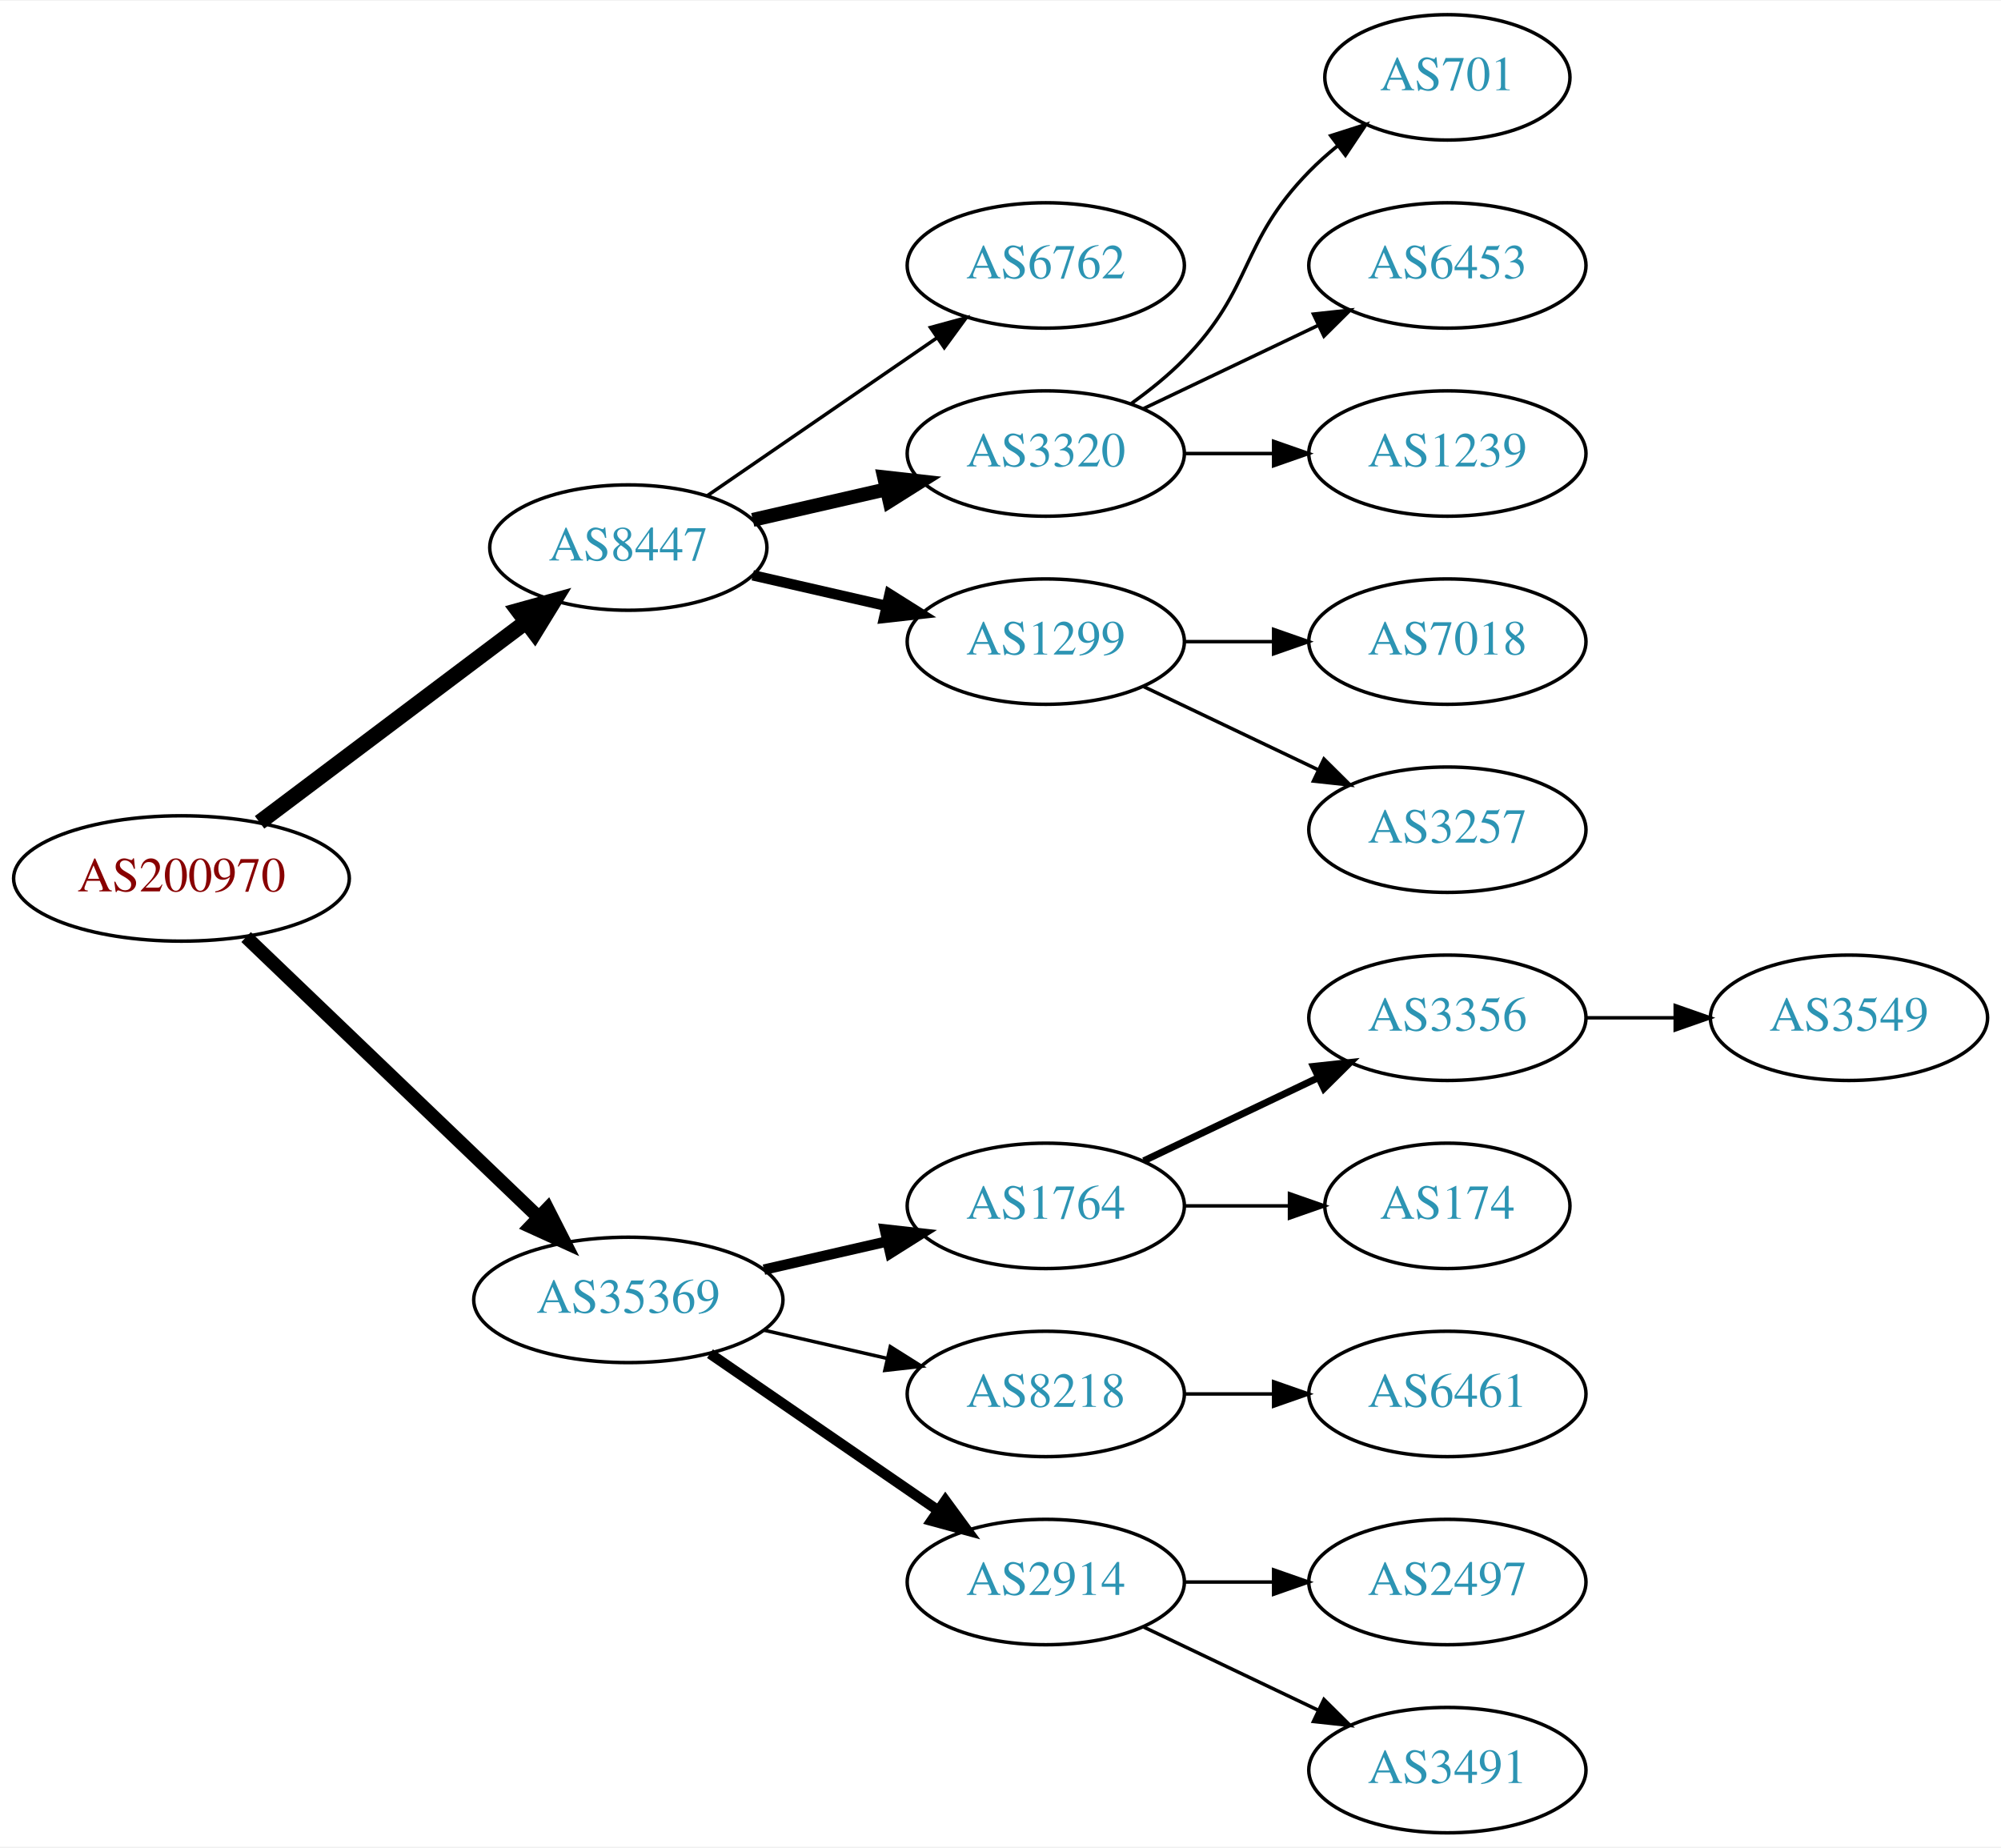
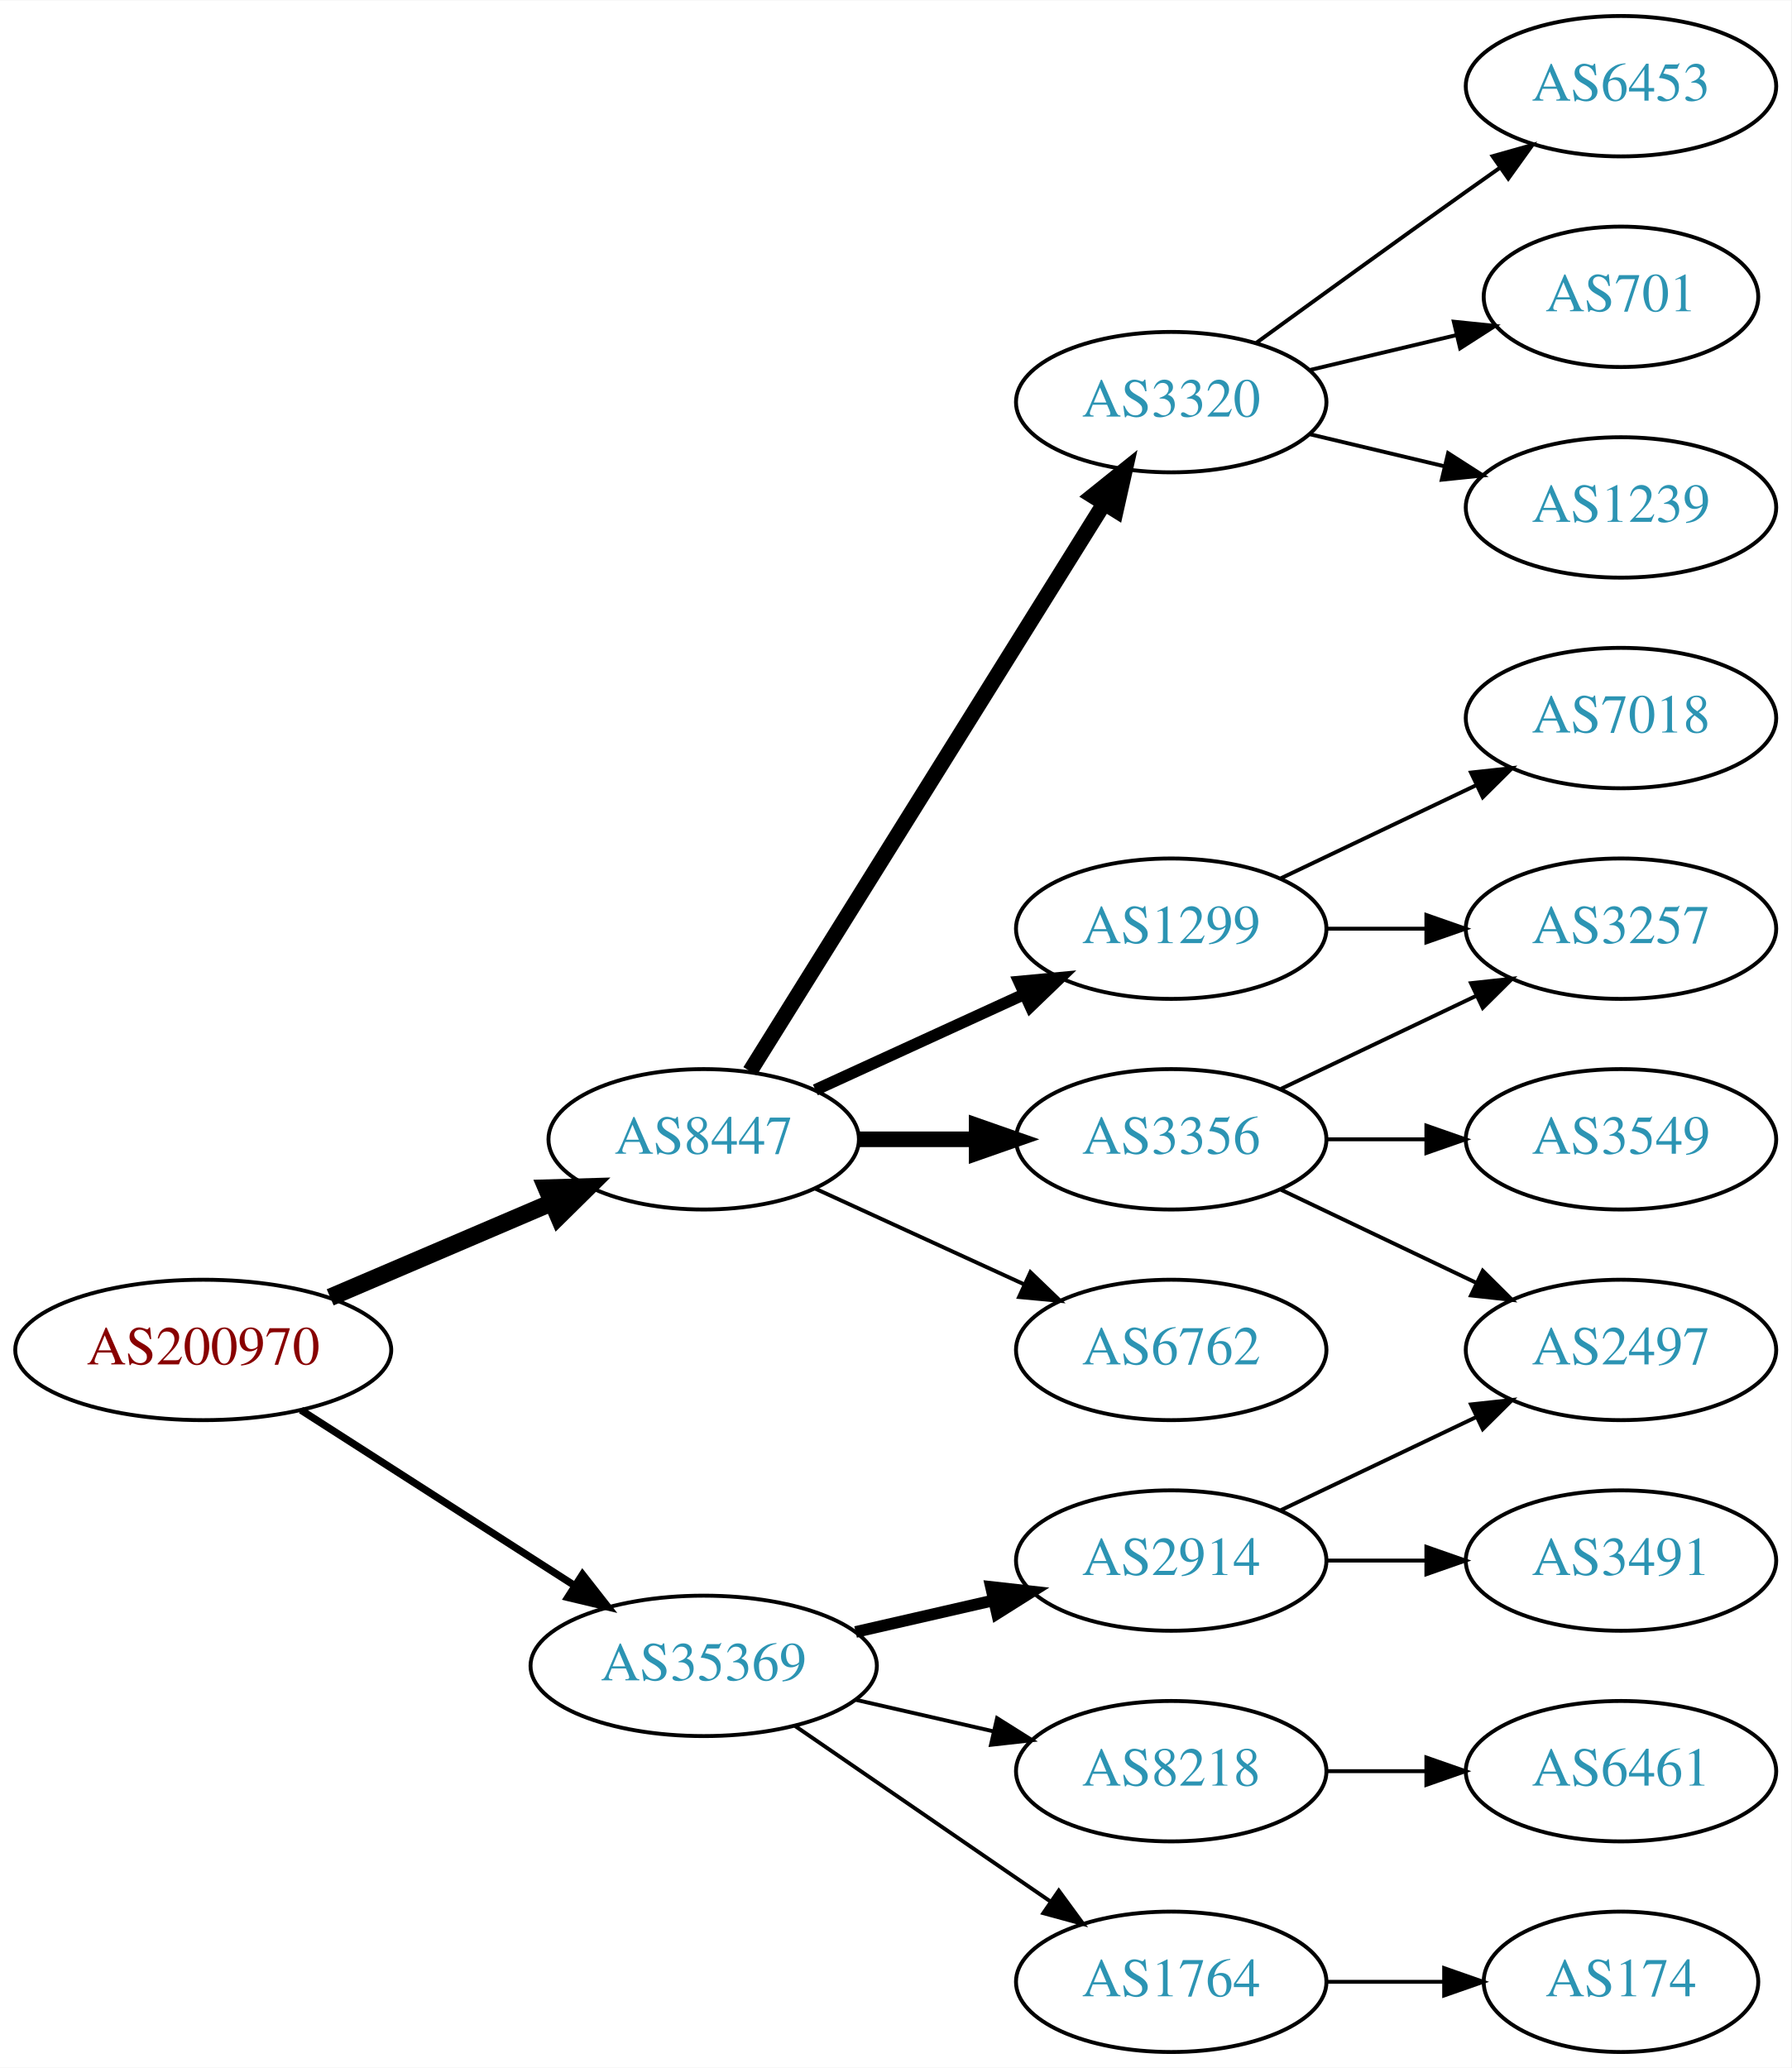
- <svg xmlns="http://www.w3.org/2000/svg" xmlns:xlink="http://www.w3.org/1999/xlink" width="574pt" height="530pt" viewBox="0.00 0.00 574.46 530.00">
+ <svg xmlns="http://www.w3.org/2000/svg" xmlns:xlink="http://www.w3.org/1999/xlink" width="459pt" height="530pt" viewBox="0.00 0.00 459.17 530.00">
  <g id="graph0" class="graph" transform="scale(1 1) rotate(0) translate(4 526)">
-     <polygon fill="white" stroke="none" points="-4,4 -4,-526 570.463,-526 570.463,4 -4,4" />
+     <polygon fill="white" stroke="none" points="-4,4 -4,-526 455.17,-526 455.17,4 -4,4" />
    <g id="node1" class="node">
      <g id="a_node1">
        <a xlink:href="/asn/200970" xlink:title="AS200970 ~ Riepert Informationstechnologie OG [AT]">
-           <ellipse fill="#ffffff" stroke="black" cx="48.096" cy="-274" rx="48.192" ry="18" />
-           <text text-anchor="middle" x="48.096" y="-270.3" font-family="Times,serif" font-size="14.00" fill="#880000">AS200970</text>
+           <ellipse fill="#ffffff" stroke="black" cx="48.096" cy="-180" rx="48.192" ry="18" />
+           <text text-anchor="middle" x="48.096" y="-176.3" font-family="Times,serif" font-size="14.00" fill="#880000">AS200970</text>
        </a>
      </g>
    </g>
    <g id="node2" class="node">
      <g id="a_node2">
        <a xlink:href="/asn/8447" xlink:title="AS8447 ~ A1 Telekom Austria AG [AT]">
-           <ellipse fill="#ffffff" stroke="black" cx="176.388" cy="-369" rx="39.794" ry="18" />
-           <text text-anchor="middle" x="176.388" y="-365.3" font-family="Times,serif" font-size="14.00" fill="#2c94b3">AS8447</text>
+           <ellipse fill="#ffffff" stroke="black" cx="176.388" cy="-234" rx="39.794" ry="18" />
+           <text text-anchor="middle" x="176.388" y="-230.3" font-family="Times,serif" font-size="14.00" fill="#2c94b3">AS8447</text>
        </a>
      </g>
    </g>
    <g id="edge1" class="edge">
-       <path fill="none" stroke="black" stroke-width="4.5" d="M70.519,-290.115C91.579,-305.957 123.845,-330.228 147.023,-347.664" />
-       <polygon fill="black" stroke="black" stroke-width="4.5" points="144.756,-350.885 155.114,-353.75 149.49,-344.592 144.756,-350.885" />
+       <path fill="none" stroke="black" stroke-width="4.5" d="M80.639,-193.487C97.776,-200.815 119.097,-209.931 137.172,-217.66" />
+       <polygon fill="black" stroke="black" stroke-width="4.5" points="136.089,-221.479 146.832,-221.79 139.186,-214.238 136.089,-221.479" />
    </g>
    <g id="node3" class="node">
      <g id="a_node3">
        <a xlink:href="/asn/35369" xlink:title="AS35369 ~ LINZAG-TELEKOM-AS [AT]">
-           <ellipse fill="#ffffff" stroke="black" cx="176.388" cy="-153" rx="44.393" ry="18" />
-           <text text-anchor="middle" x="176.388" y="-149.3" font-family="Times,serif" font-size="14.00" fill="#2c94b3">AS35369</text>
+           <ellipse fill="#ffffff" stroke="black" cx="176.388" cy="-99" rx="44.393" ry="18" />
+           <text text-anchor="middle" x="176.388" y="-95.3" font-family="Times,serif" font-size="14.00" fill="#2c94b3">AS35369</text>
        </a>
      </g>
    </g>
    <g id="edge2" class="edge">
-       <path fill="none" stroke="black" stroke-width="3.938" d="M66.656,-257.175C88.522,-236.225 126.005,-200.314 150.74,-176.614" />
-       <polygon fill="black" stroke="black" stroke-width="3.938" points="153.177,-179.127 157.976,-169.682 148.334,-174.073 153.177,-179.127" />
+       <path fill="none" stroke="black" stroke-width="1.875" d="M73.147,-164.574C93.024,-151.826 121.421,-133.613 143.246,-119.615" />
+       <polygon fill="black" stroke="black" stroke-width="1.875" points="145.325,-122.439 151.853,-114.095 141.546,-116.547 145.325,-122.439" />
    </g>
    <g id="node4" class="node">
      <g id="a_node4">
-         <a xlink:href="/asn/6762" xlink:title="AS6762 ~ TELECOM ITALIA SPARKLE S.p.A. [IT]">
-           <ellipse fill="#ffffff" stroke="black" cx="296.23" cy="-450" rx="39.794" ry="18" />
-           <text text-anchor="middle" x="296.23" y="-446.3" font-family="Times,serif" font-size="14.00" fill="#2c94b3">AS6762</text>
+         <a xlink:href="/asn/3320" xlink:title="AS3320 ~ DTAG [DE]">
+           <ellipse fill="#ffffff" stroke="black" cx="296.23" cy="-423" rx="39.794" ry="18" />
+           <text text-anchor="middle" x="296.23" y="-419.3" font-family="Times,serif" font-size="14.00" fill="#2c94b3">AS3320</text>
        </a>
      </g>
    </g>
    <g id="edge3" class="edge">
-       <path fill="none" stroke="black" d="M199.002,-383.857C217.49,-396.565 244.304,-414.995 264.934,-429.175" />
-       <polygon fill="black" stroke="black" points="263.13,-432.183 273.354,-434.963 267.096,-426.414 263.13,-432.183" />
+       <path fill="none" stroke="black" stroke-width="4" d="M188.263,-251.442C209.046,-284.775 254.507,-357.686 278.935,-396.866" />
+       <polygon fill="black" stroke="black" stroke-width="4" points="276.12,-398.966 284.381,-405.6 282.06,-395.263 276.12,-398.966" />
    </g>
    <g id="node5" class="node">
      <g id="a_node5">
-         <a xlink:href="/asn/3320" xlink:title="AS3320 ~ DTAG [DE]">
-           <ellipse fill="#ffffff" stroke="black" cx="296.23" cy="-396" rx="39.794" ry="18" />
-           <text text-anchor="middle" x="296.23" y="-392.3" font-family="Times,serif" font-size="14.00" fill="#2c94b3">AS3320</text>
+         <a xlink:href="/asn/3356" xlink:title="AS3356 ~ Level 3 Parent, LLC [US]">
+           <ellipse fill="#ffffff" stroke="black" cx="296.23" cy="-234" rx="39.794" ry="18" />
+           <text text-anchor="middle" x="296.23" y="-230.3" font-family="Times,serif" font-size="14.00" fill="#2c94b3">AS3356</text>
        </a>
      </g>
    </g>
    <g id="edge4" class="edge">
-       <path fill="none" stroke="black" stroke-width="4" d="M212.107,-376.955C224.107,-379.704 237.728,-382.825 250.42,-385.733" />
-       <polygon fill="black" stroke="black" stroke-width="4" points="249.823,-389.187 260.352,-388.009 251.386,-382.364 249.823,-389.187" />
+       <path fill="none" stroke="black" stroke-width="4" d="M216.3,-234C225.854,-234 236.203,-234 246.166,-234" />
+       <polygon fill="black" stroke="black" stroke-width="4" points="246.358,-237.5 256.358,-234 246.358,-230.5 246.358,-237.5" />
    </g>
    <g id="node6" class="node">
      <g id="a_node6">
        <a xlink:href="/asn/1299" xlink:title="AS1299 ~ Telia Carrier [EU]">
-           <ellipse fill="#ffffff" stroke="black" cx="296.23" cy="-342" rx="39.794" ry="18" />
-           <text text-anchor="middle" x="296.23" y="-338.3" font-family="Times,serif" font-size="14.00" fill="#2c94b3">AS1299</text>
+           <ellipse fill="#ffffff" stroke="black" cx="296.23" cy="-288" rx="39.794" ry="18" />
+           <text text-anchor="middle" x="296.23" y="-284.3" font-family="Times,serif" font-size="14.00" fill="#2c94b3">AS1299</text>
        </a>
      </g>
    </g>
    <g id="edge5" class="edge">
-       <path fill="none" stroke="black" stroke-width="3" d="M212.107,-361.045C224.107,-358.296 237.728,-355.175 250.42,-352.267" />
-       <polygon fill="black" stroke="black" stroke-width="3" points="251.386,-355.636 260.352,-349.991 249.823,-348.813 251.386,-355.636" />
-     </g>
-     <g id="node12" class="node">
-       <g id="a_node12">
-         <a xlink:href="/asn/1764" xlink:title="AS1764 ~ NEXTLAYER-AS [AT]">
-           <ellipse fill="#ffffff" stroke="black" cx="296.23" cy="-180" rx="39.794" ry="18" />
-           <text text-anchor="middle" x="296.23" y="-176.3" font-family="Times,serif" font-size="14.00" fill="#2c94b3">AS1764</text>
-         </a>
-       </g>
-     </g>
-     <g id="edge11" class="edge">
-       <path fill="none" stroke="black" stroke-width="3" d="M215.322,-161.692C226.563,-164.267 238.976,-167.111 250.599,-169.774" />
-       <polygon fill="black" stroke="black" stroke-width="3" points="250.031,-173.235 260.56,-172.057 251.595,-166.412 250.031,-173.235" />
-     </g>
-     <g id="node13" class="node">
-       <g id="a_node13">
-         <a xlink:href="/asn/8218" xlink:title="AS8218 ~ legacy Neotelecoms [FR]">
-           <ellipse fill="#ffffff" stroke="black" cx="296.23" cy="-126" rx="39.794" ry="18" />
-           <text text-anchor="middle" x="296.23" y="-122.3" font-family="Times,serif" font-size="14.00" fill="#2c94b3">AS8218</text>
-         </a>
-       </g>
-     </g>
-     <g id="edge12" class="edge">
-       <path fill="none" stroke="black" d="M215.322,-144.308C226.563,-141.733 238.976,-138.889 250.599,-136.226" />
-       <polygon fill="black" stroke="black" points="251.595,-139.588 260.56,-133.943 250.031,-132.765 251.595,-139.588" />
-     </g>
-     <g id="node14" class="node">
-       <g id="a_node14">
-         <a xlink:href="/asn/2914" xlink:title="AS2914 ~ NTT America, Inc. [US]">
-           <ellipse fill="#ffffff" stroke="black" cx="296.23" cy="-72" rx="39.794" ry="18" />
-           <text text-anchor="middle" x="296.23" y="-68.3" font-family="Times,serif" font-size="14.00" fill="#2c94b3">AS2914</text>
-         </a>
-       </g>
-     </g>
-     <g id="edge13" class="edge">
-       <path fill="none" stroke="black" stroke-width="3" d="M199.83,-137.574C218.412,-124.802 244.972,-106.545 265.352,-92.537" />
-       <polygon fill="black" stroke="black" stroke-width="3" points="267.408,-95.371 273.666,-86.822 263.443,-89.602 267.408,-95.371" />
+       <path fill="none" stroke="black" stroke-width="3" d="M205.016,-246.661C220.973,-253.973 241.244,-263.261 258.527,-271.181" />
+       <polygon fill="black" stroke="black" stroke-width="3" points="257.225,-274.435 267.774,-275.419 260.141,-268.071 257.225,-274.435" />
    </g>
    <g id="node7" class="node">
      <g id="a_node7">
-         <a xlink:href="/asn/701" xlink:title="AS701 ~ UUNET [US]">
-           <ellipse fill="#ffffff" stroke="black" cx="411.523" cy="-504" rx="35.194" ry="18" />
-           <text text-anchor="middle" x="411.523" y="-500.3" font-family="Times,serif" font-size="14.00" fill="#2c94b3">AS701</text>
+         <a xlink:href="/asn/6762" xlink:title="AS6762 ~ TELECOM ITALIA SPARKLE S.p.A. [IT]">
+           <ellipse fill="#ffffff" stroke="black" cx="296.23" cy="-180" rx="39.794" ry="18" />
+           <text text-anchor="middle" x="296.23" y="-176.3" font-family="Times,serif" font-size="14.00" fill="#2c94b3">AS6762</text>
        </a>
      </g>
    </g>
    <g id="edge6" class="edge">
-       <path fill="none" stroke="black" d="M320.824,-410.389C326.08,-414.148 331.412,-418.437 335.877,-423 356.049,-443.617 351.704,-456.383 371.877,-477 374.356,-479.534 377.102,-481.983 379.955,-484.304" />
-       <polygon fill="black" stroke="black" points="378.046,-487.248 388.14,-490.468 382.257,-481.657 378.046,-487.248" />
+       <path fill="none" stroke="black" d="M205.016,-221.339C220.973,-214.027 241.244,-204.739 258.527,-196.819" />
+       <polygon fill="black" stroke="black" points="260.141,-199.929 267.774,-192.581 257.225,-193.565 260.141,-199.929" />
+     </g>
+     <g id="node15" class="node">
+       <g id="a_node15">
+         <a xlink:href="/asn/8218" xlink:title="AS8218 ~ legacy Neotelecoms [FR]">
+           <ellipse fill="#ffffff" stroke="black" cx="296.23" cy="-72" rx="39.794" ry="18" />
+           <text text-anchor="middle" x="296.23" y="-68.3" font-family="Times,serif" font-size="14.00" fill="#2c94b3">AS8218</text>
+         </a>
+       </g>
+     </g>
+     <g id="edge15" class="edge">
+       <path fill="none" stroke="black" d="M215.322,-90.308C226.563,-87.733 238.976,-84.889 250.599,-82.226" />
+       <polygon fill="black" stroke="black" points="251.595,-85.588 260.56,-79.944 250.031,-78.765 251.595,-85.588" />
+     </g>
+     <g id="node16" class="node">
+       <g id="a_node16">
+         <a xlink:href="/asn/2914" xlink:title="AS2914 ~ NTT America, Inc. [US]">
+           <ellipse fill="#ffffff" stroke="black" cx="296.23" cy="-126" rx="39.794" ry="18" />
+           <text text-anchor="middle" x="296.23" y="-122.3" font-family="Times,serif" font-size="14.00" fill="#2c94b3">AS2914</text>
+         </a>
+       </g>
+     </g>
+     <g id="edge16" class="edge">
+       <path fill="none" stroke="black" stroke-width="3" d="M215.322,-107.692C226.563,-110.267 238.976,-113.111 250.599,-115.774" />
+       <polygon fill="black" stroke="black" stroke-width="3" points="250.031,-119.235 260.56,-118.057 251.595,-112.412 250.031,-119.235" />
+     </g>
+     <g id="node17" class="node">
+       <g id="a_node17">
+         <a xlink:href="/asn/1764" xlink:title="AS1764 ~ NEXTLAYER-AS [AT]">
+           <ellipse fill="#ffffff" stroke="black" cx="296.23" cy="-18" rx="39.794" ry="18" />
+           <text text-anchor="middle" x="296.23" y="-14.3" font-family="Times,serif" font-size="14.00" fill="#2c94b3">AS1764</text>
+         </a>
+       </g>
+     </g>
+     <g id="edge17" class="edge">
+       <path fill="none" stroke="black" d="M199.83,-83.574C218.412,-70.802 244.972,-52.545 265.352,-38.537" />
+       <polygon fill="black" stroke="black" points="267.408,-41.371 273.666,-32.822 263.443,-35.602 267.408,-41.371" />
    </g>
    <g id="node8" class="node">
      <g id="a_node8">
        <a xlink:href="/asn/6453" xlink:title="AS6453 ~ TATA COMMUNICATIONS (AMERICA) INC [US]">
-           <ellipse fill="#ffffff" stroke="black" cx="411.523" cy="-450" rx="39.794" ry="18" />
-           <text text-anchor="middle" x="411.523" y="-446.3" font-family="Times,serif" font-size="14.00" fill="#2c94b3">AS6453</text>
+           <ellipse fill="#ffffff" stroke="black" cx="411.523" cy="-504" rx="39.794" ry="18" />
+           <text text-anchor="middle" x="411.523" y="-500.3" font-family="Times,serif" font-size="14.00" fill="#2c94b3">AS6453</text>
        </a>
      </g>
    </g>
    <g id="edge7" class="edge">
-       <path fill="none" stroke="black" d="M324.367,-408.934C339.361,-416.081 358.182,-425.052 374.405,-432.785" />
-       <polygon fill="black" stroke="black" points="373.075,-436.028 383.608,-437.171 376.087,-429.709 373.075,-436.028" />
+       <path fill="none" stroke="black" d="M318.078,-438.222C333.012,-449.091 353.626,-464.025 371.877,-477 374.697,-479.005 377.64,-481.085 380.588,-483.159" />
+       <polygon fill="black" stroke="black" points="378.616,-486.05 388.813,-488.926 382.634,-480.319 378.616,-486.05" />
    </g>
    <g id="node9" class="node">
      <g id="a_node9">
+         <a xlink:href="/asn/701" xlink:title="AS701 ~ UUNET [US]">
+           <ellipse fill="#ffffff" stroke="black" cx="411.523" cy="-450" rx="35.194" ry="18" />
+           <text text-anchor="middle" x="411.523" y="-446.3" font-family="Times,serif" font-size="14.00" fill="#2c94b3">AS701</text>
+         </a>
+       </g>
+     </g>
+     <g id="edge8" class="edge">
+       <path fill="none" stroke="black" d="M331.837,-431.248C343.632,-434.058 356.937,-437.229 369.204,-440.153" />
+       <polygon fill="black" stroke="black" points="368.67,-443.624 379.209,-442.537 370.293,-436.814 368.67,-443.624" />
+     </g>
+     <g id="node10" class="node">
+       <g id="a_node10">
        <a xlink:href="/asn/1239" xlink:title="AS1239 ~ Sprint [US]">
          <ellipse fill="#ffffff" stroke="black" cx="411.523" cy="-396" rx="39.794" ry="18" />
          <text text-anchor="middle" x="411.523" y="-392.3" font-family="Times,serif" font-size="14.00" fill="#2c94b3">AS1239</text>
        </a>
      </g>
    </g>
-     <g id="edge8" class="edge">
-       <path fill="none" stroke="black" d="M335.902,-396C344.105,-396 352.869,-396 361.401,-396" />
-       <polygon fill="black" stroke="black" points="361.641,-399.5 371.641,-396 361.641,-392.5 361.641,-399.5" />
-     </g>
-     <g id="node10" class="node">
-       <g id="a_node10">
-         <a xlink:href="/asn/7018" xlink:title="AS7018 ~ AT&amp;T Services, Inc. [US]">
-           <ellipse fill="#ffffff" stroke="black" cx="411.523" cy="-342" rx="39.794" ry="18" />
-           <text text-anchor="middle" x="411.523" y="-338.3" font-family="Times,serif" font-size="14.00" fill="#2c94b3">AS7018</text>
-         </a>
-       </g>
-     </g>
    <g id="edge9" class="edge">
-       <path fill="none" stroke="black" d="M335.902,-342C344.105,-342 352.869,-342 361.401,-342" />
-       <polygon fill="black" stroke="black" points="361.641,-345.5 371.641,-342 361.641,-338.5 361.641,-345.5" />
+       <path fill="none" stroke="black" d="M331.837,-414.752C342.709,-412.162 354.863,-409.265 366.305,-406.538" />
+       <polygon fill="black" stroke="black" points="367.212,-409.92 376.128,-404.197 365.589,-403.111 367.212,-409.92" />
    </g>
    <g id="node11" class="node">
      <g id="a_node11">
        <a xlink:href="/asn/3257" xlink:title="AS3257 ~ GTT [DE]">
          <ellipse fill="#ffffff" stroke="black" cx="411.523" cy="-288" rx="39.794" ry="18" />
          <text text-anchor="middle" x="411.523" y="-284.3" font-family="Times,serif" font-size="14.00" fill="#2c94b3">AS3257</text>
        </a>
      </g>
    </g>
    <g id="edge10" class="edge">
-       <path fill="none" stroke="black" d="M324.367,-329.066C339.361,-321.919 358.182,-312.948 374.405,-305.215" />
-       <polygon fill="black" stroke="black" points="376.087,-308.291 383.608,-300.829 373.075,-301.972 376.087,-308.291" />
-     </g>
-     <g id="node15" class="node">
-       <g id="a_node15">
-         <a xlink:href="/asn/3356" xlink:title="AS3356 ~ Level 3 Parent, LLC [US]">
+       <path fill="none" stroke="black" d="M324.367,-246.934C339.361,-254.081 358.182,-263.052 374.405,-270.785" />
+       <polygon fill="black" stroke="black" points="373.075,-274.028 383.608,-275.171 376.087,-267.709 373.075,-274.028" />
+     </g>
+     <g id="node12" class="node">
+       <g id="a_node12">
+         <a xlink:href="/asn/2497" xlink:title="AS2497 ~ Internet Initiative Japan Inc. [JP]">
+           <ellipse fill="#ffffff" stroke="black" cx="411.523" cy="-180" rx="39.794" ry="18" />
+           <text text-anchor="middle" x="411.523" y="-176.3" font-family="Times,serif" font-size="14.00" fill="#2c94b3">AS2497</text>
+         </a>
+       </g>
+     </g>
+     <g id="edge11" class="edge">
+       <path fill="none" stroke="black" d="M324.367,-221.066C339.361,-213.919 358.182,-204.948 374.405,-197.215" />
+       <polygon fill="black" stroke="black" points="376.087,-200.291 383.608,-192.829 373.075,-193.972 376.087,-200.291" />
+     </g>
+     <g id="node13" class="node">
+       <g id="a_node13">
+         <a xlink:href="/asn/3549" xlink:title="AS3549 ~ Level 3 Parent, LLC [US]">
          <ellipse fill="#ffffff" stroke="black" cx="411.523" cy="-234" rx="39.794" ry="18" />
-           <text text-anchor="middle" x="411.523" y="-230.3" font-family="Times,serif" font-size="14.00" fill="#2c94b3">AS3356</text>
-         </a>
-       </g>
+           <text text-anchor="middle" x="411.523" y="-230.3" font-family="Times,serif" font-size="14.00" fill="#2c94b3">AS3549</text>
+         </a>
+       </g>
+     </g>
+     <g id="edge12" class="edge">
+       <path fill="none" stroke="black" d="M335.902,-234C344.105,-234 352.869,-234 361.401,-234" />
+       <polygon fill="black" stroke="black" points="361.641,-237.5 371.641,-234 361.641,-230.5 361.641,-237.5" />
    </g>
    <g id="edge14" class="edge">
-       <path fill="none" stroke="black" stroke-width="2" d="M324.367,-192.934C339.361,-200.081 358.182,-209.052 374.405,-216.785" />
-       <polygon fill="black" stroke="black" stroke-width="2" points="373.075,-220.028 383.608,-221.171 376.087,-213.709 373.075,-220.028" />
-     </g>
-     <g id="node16" class="node">
-       <g id="a_node16">
-         <a xlink:href="/asn/174" xlink:title="AS174 ~ Cogent Communications [US]">
-           <ellipse fill="#ffffff" stroke="black" cx="411.523" cy="-180" rx="35.194" ry="18" />
-           <text text-anchor="middle" x="411.523" y="-176.3" font-family="Times,serif" font-size="14.00" fill="#2c94b3">AS174</text>
-         </a>
-       </g>
-     </g>
-     <g id="edge15" class="edge">
-       <path fill="none" stroke="black" d="M335.902,-180C345.608,-180 356.098,-180 366.061,-180" />
-       <polygon fill="black" stroke="black" points="366.198,-183.5 376.198,-180 366.198,-176.5 366.198,-183.5" />
-     </g>
-     <g id="node17" class="node">
-       <g id="a_node17">
-         <a xlink:href="/asn/6461" xlink:title="AS6461 ~ Zayo Bandwidth [US]">
-           <ellipse fill="#ffffff" stroke="black" cx="411.523" cy="-126" rx="39.794" ry="18" />
-           <text text-anchor="middle" x="411.523" y="-122.3" font-family="Times,serif" font-size="14.00" fill="#2c94b3">AS6461</text>
-         </a>
-       </g>
-     </g>
-     <g id="edge16" class="edge">
-       <path fill="none" stroke="black" d="M335.902,-126C344.105,-126 352.869,-126 361.401,-126" />
-       <polygon fill="black" stroke="black" points="361.641,-129.5 371.641,-126 361.641,-122.5 361.641,-129.5" />
+       <path fill="none" stroke="black" d="M335.902,-288C344.105,-288 352.869,-288 361.401,-288" />
+       <polygon fill="black" stroke="black" points="361.641,-291.5 371.641,-288 361.641,-284.5 361.641,-291.5" />
+     </g>
+     <g id="node14" class="node">
+       <g id="a_node14">
+         <a xlink:href="/asn/7018" xlink:title="AS7018 ~ AT&amp;T Services, Inc. [US]">
+           <ellipse fill="#ffffff" stroke="black" cx="411.523" cy="-342" rx="39.794" ry="18" />
+           <text text-anchor="middle" x="411.523" y="-338.3" font-family="Times,serif" font-size="14.00" fill="#2c94b3">AS7018</text>
+         </a>
+       </g>
+     </g>
+     <g id="edge13" class="edge">
+       <path fill="none" stroke="black" d="M324.367,-300.934C339.361,-308.081 358.182,-317.052 374.405,-324.785" />
+       <polygon fill="black" stroke="black" points="373.075,-328.028 383.608,-329.171 376.087,-321.709 373.075,-328.028" />
    </g>
    <g id="node18" class="node">
      <g id="a_node18">
-         <a xlink:href="/asn/2497" xlink:title="AS2497 ~ Internet Initiative Japan Inc. [JP]">
+         <a xlink:href="/asn/6461" xlink:title="AS6461 ~ Zayo Bandwidth [US]">
          <ellipse fill="#ffffff" stroke="black" cx="411.523" cy="-72" rx="39.794" ry="18" />
-           <text text-anchor="middle" x="411.523" y="-68.3" font-family="Times,serif" font-size="14.00" fill="#2c94b3">AS2497</text>
-         </a>
-       </g>
-     </g>
-     <g id="edge17" class="edge">
+           <text text-anchor="middle" x="411.523" y="-68.3" font-family="Times,serif" font-size="14.00" fill="#2c94b3">AS6461</text>
+         </a>
+       </g>
+     </g>
+     <g id="edge18" class="edge">
      <path fill="none" stroke="black" d="M335.902,-72C344.105,-72 352.869,-72 361.401,-72" />
      <polygon fill="black" stroke="black" points="361.641,-75.5 371.641,-72 361.641,-68.5 361.641,-75.5" />
+     </g>
+     <g id="edge19" class="edge">
+       <path fill="none" stroke="black" d="M324.367,-138.934C339.361,-146.081 358.182,-155.052 374.405,-162.785" />
+       <polygon fill="black" stroke="black" points="373.075,-166.028 383.608,-167.171 376.087,-159.709 373.075,-166.028" />
    </g>
    <g id="node19" class="node">
      <g id="a_node19">
        <a xlink:href="/asn/3491" xlink:title="AS3491 ~ PCCW Global, Inc. [US]">
-           <ellipse fill="#ffffff" stroke="black" cx="411.523" cy="-18" rx="39.794" ry="18" />
-           <text text-anchor="middle" x="411.523" y="-14.3" font-family="Times,serif" font-size="14.00" fill="#2c94b3">AS3491</text>
-         </a>
-       </g>
-     </g>
-     <g id="edge18" class="edge">
-       <path fill="none" stroke="black" d="M324.367,-59.066C339.361,-51.919 358.182,-42.948 374.405,-35.215" />
-       <polygon fill="black" stroke="black" points="376.087,-38.291 383.608,-30.829 373.075,-31.972 376.087,-38.291" />
+           <ellipse fill="#ffffff" stroke="black" cx="411.523" cy="-126" rx="39.794" ry="18" />
+           <text text-anchor="middle" x="411.523" y="-122.3" font-family="Times,serif" font-size="14.00" fill="#2c94b3">AS3491</text>
+         </a>
+       </g>
+     </g>
+     <g id="edge20" class="edge">
+       <path fill="none" stroke="black" d="M335.902,-126C344.105,-126 352.869,-126 361.401,-126" />
+       <polygon fill="black" stroke="black" points="361.641,-129.5 371.641,-126 361.641,-122.5 361.641,-129.5" />
    </g>
    <g id="node20" class="node">
      <g id="a_node20">
-         <a xlink:href="/asn/3549" xlink:title="AS3549 ~ Level 3 Parent, LLC [US]">
-           <ellipse fill="#ffffff" stroke="black" cx="526.816" cy="-234" rx="39.794" ry="18" />
-           <text text-anchor="middle" x="526.816" y="-230.3" font-family="Times,serif" font-size="14.00" fill="#2c94b3">AS3549</text>
-         </a>
-       </g>
-     </g>
-     <g id="edge19" class="edge">
-       <path fill="none" stroke="black" d="M451.195,-234C459.398,-234 468.162,-234 476.694,-234" />
-       <polygon fill="black" stroke="black" points="476.934,-237.5 486.934,-234 476.933,-230.5 476.934,-237.5" />
+         <a xlink:href="/asn/174" xlink:title="AS174 ~ Cogent Communications [US]">
+           <ellipse fill="#ffffff" stroke="black" cx="411.523" cy="-18" rx="35.194" ry="18" />
+           <text text-anchor="middle" x="411.523" y="-14.3" font-family="Times,serif" font-size="14.00" fill="#2c94b3">AS174</text>
+         </a>
+       </g>
+     </g>
+     <g id="edge21" class="edge">
+       <path fill="none" stroke="black" d="M335.902,-18C345.608,-18 356.098,-18 366.061,-18" />
+       <polygon fill="black" stroke="black" points="366.198,-21.5 376.198,-18 366.198,-14.5 366.198,-21.5" />
    </g>
  </g>
</svg>
